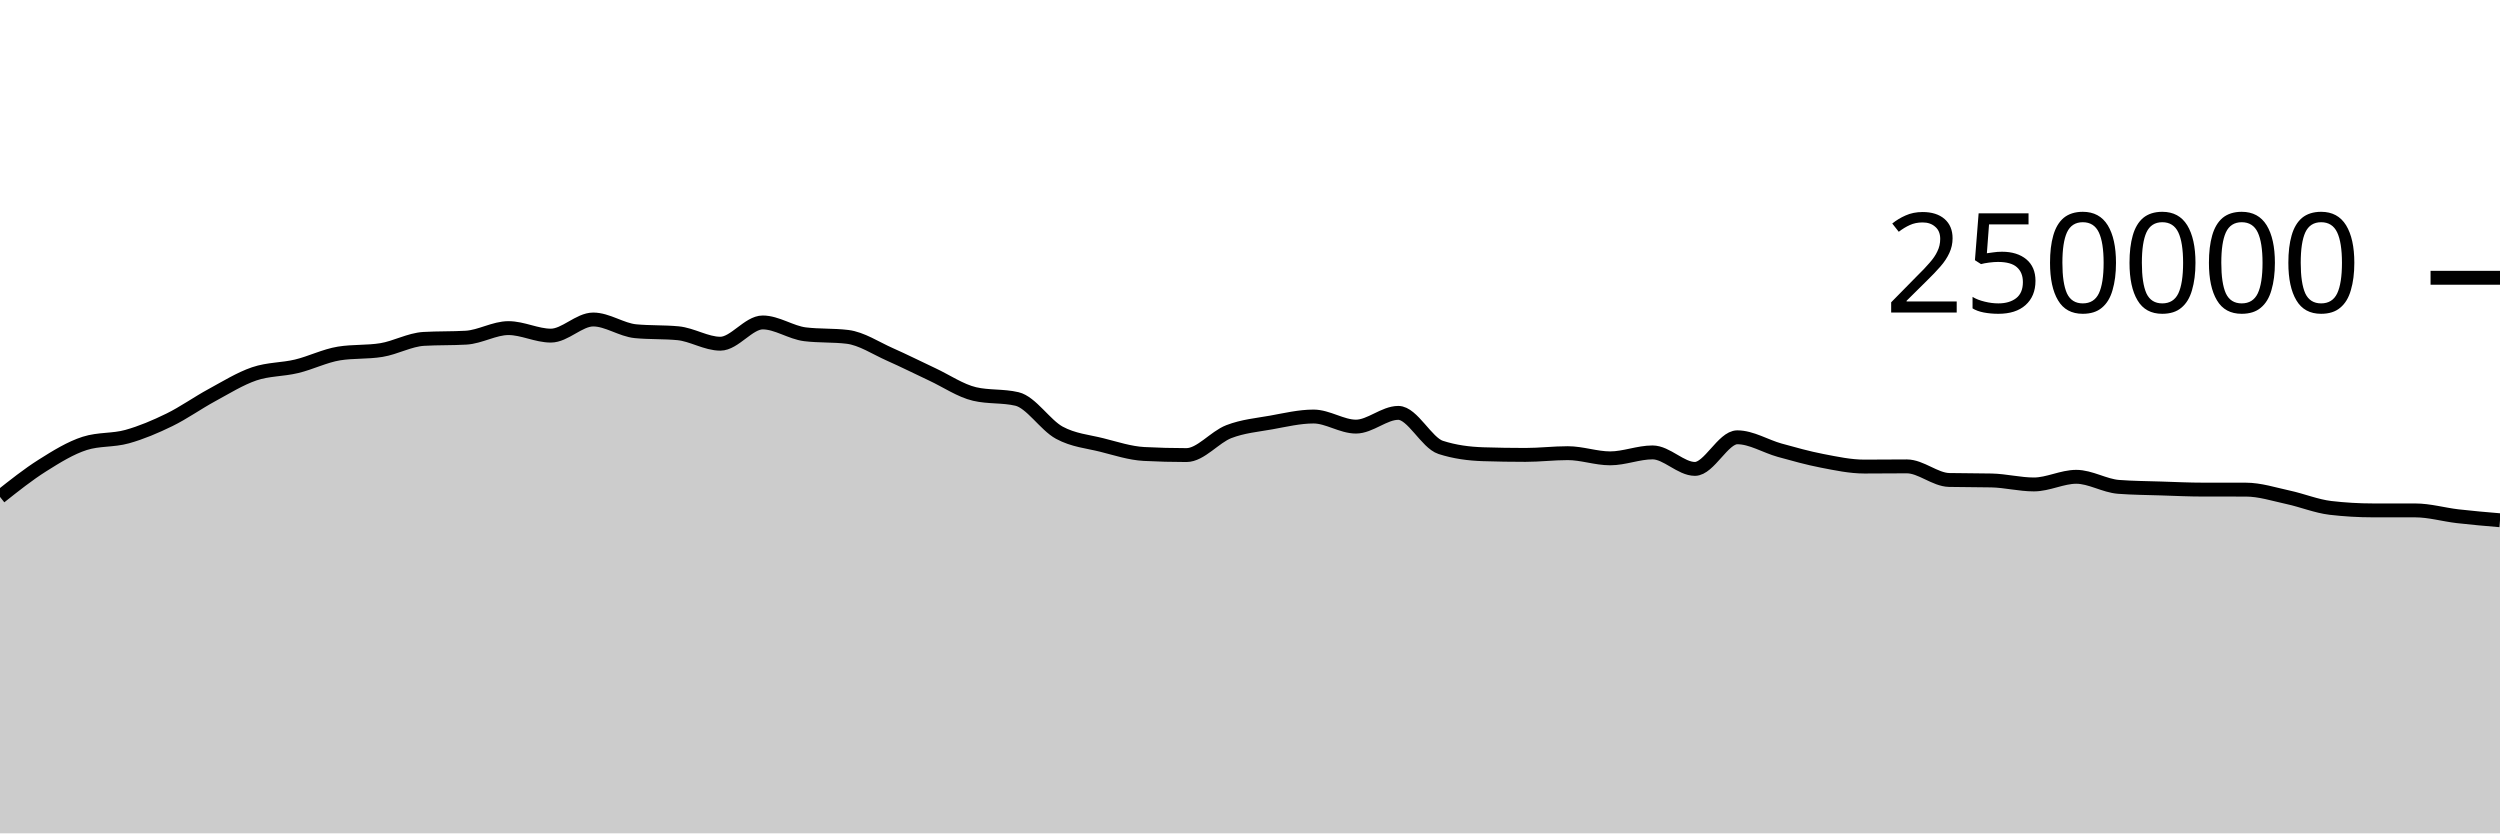
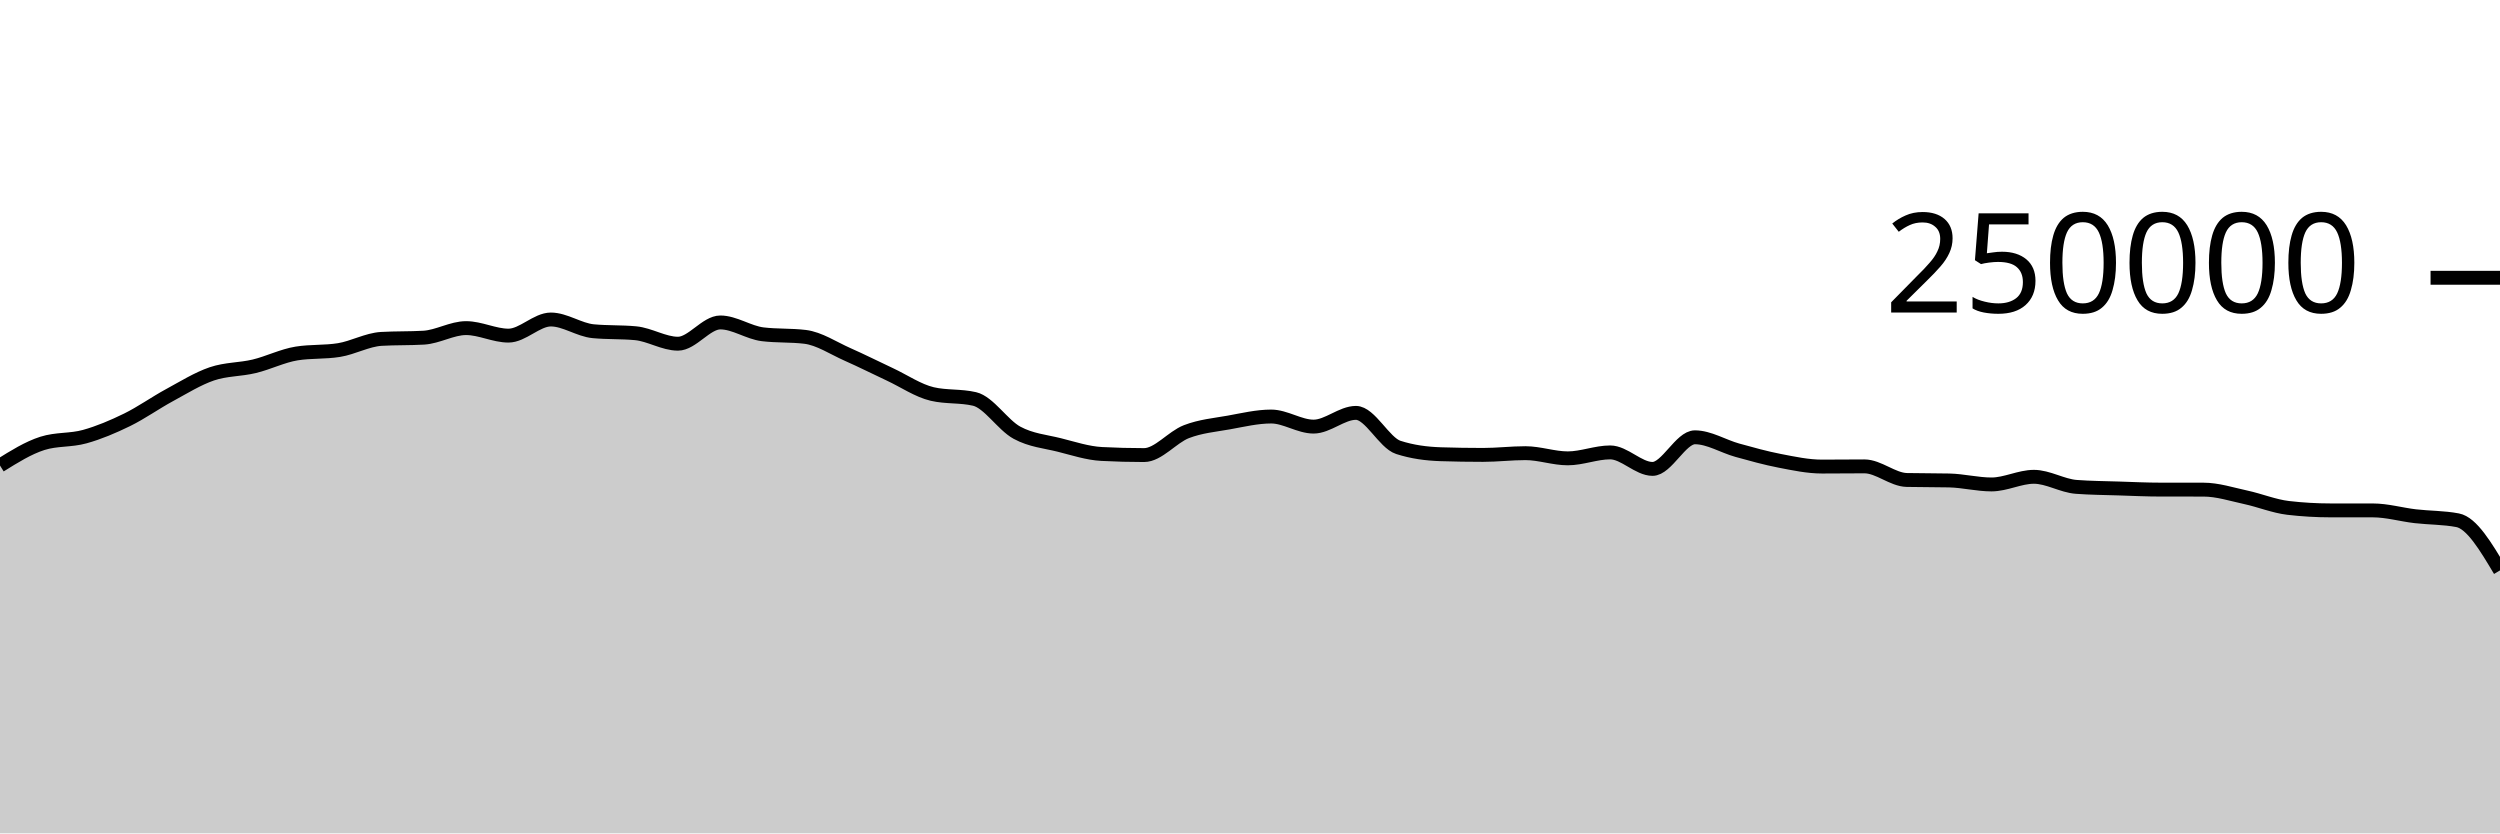
<svg xmlns="http://www.w3.org/2000/svg" viewBox="0 0 180 60">
  <g transform="translate(0,20)">
-     <path class="area" fill="rgba(0, 0, 0, 0.2)" d="M0,15.775C1.017,14.968,2.034,14.16,3.051,13.518C4.068,12.876,5.085,12.247,6.102,11.923C7.119,11.599,8.136,11.72,9.153,11.437C10.169,11.154,11.186,10.724,12.203,10.226C13.22,9.728,14.237,9.002,15.254,8.451C16.271,7.899,17.288,7.264,18.305,6.917C19.322,6.571,20.339,6.618,21.356,6.373C22.373,6.129,23.39,5.615,24.407,5.451C25.424,5.286,26.441,5.369,27.458,5.204C28.475,5.04,29.492,4.46,30.508,4.4C31.525,4.341,32.542,4.371,33.559,4.312C34.576,4.252,35.593,3.624,36.61,3.624C37.627,3.624,38.644,4.165,39.661,4.165C40.678,4.165,41.695,3.004,42.712,3.004C43.729,3.004,44.746,3.752,45.763,3.848C46.78,3.945,47.797,3.897,48.814,3.993C49.831,4.089,50.847,4.747,51.864,4.747C52.881,4.747,53.898,3.216,54.915,3.216C55.932,3.216,56.949,3.946,57.966,4.069C58.983,4.192,60,4.131,61.017,4.254C62.034,4.377,63.051,5.065,64.068,5.515C65.085,5.965,66.102,6.478,67.119,6.954C68.136,7.429,69.153,8.13,70.169,8.368C71.186,8.606,72.203,8.487,73.22,8.725C74.237,8.963,75.254,10.603,76.271,11.155C77.288,11.707,78.305,11.783,79.322,12.038C80.339,12.293,81.356,12.633,82.373,12.686C83.39,12.739,84.407,12.766,85.424,12.766C86.441,12.766,87.458,11.469,88.475,11.078C89.492,10.687,90.508,10.6,91.525,10.419C92.542,10.237,93.559,9.99,94.576,9.99C95.593,9.99,96.61,10.716,97.627,10.716C98.644,10.716,99.661,9.727,100.678,9.727C101.695,9.727,102.712,11.884,103.729,12.212C104.746,12.54,105.763,12.671,106.78,12.704C107.797,12.737,108.814,12.753,109.831,12.753C110.847,12.753,111.864,12.628,112.881,12.628C113.898,12.628,114.915,13.001,115.932,13.001C116.949,13.001,117.966,12.573,118.983,12.573C120,12.573,121.017,13.761,122.034,13.761C123.051,13.761,124.068,11.485,125.085,11.485C126.102,11.485,127.119,12.133,128.136,12.415C129.153,12.697,130.169,12.981,131.186,13.178C132.203,13.374,133.22,13.593,134.237,13.593C135.254,13.593,136.271,13.579,137.288,13.579C138.305,13.579,139.322,14.535,140.339,14.558C141.356,14.581,142.373,14.57,143.39,14.593C144.407,14.616,145.424,14.88,146.441,14.88C147.458,14.88,148.475,14.33,149.492,14.33C150.508,14.33,151.525,14.979,152.542,15.055C153.559,15.132,154.576,15.137,155.593,15.17C156.61,15.203,157.627,15.252,158.644,15.252C159.661,15.253,160.678,15.252,161.695,15.253C162.712,15.253,163.729,15.588,164.746,15.807C165.763,16.027,166.78,16.449,167.797,16.569C168.814,16.688,169.831,16.747,170.847,16.748C171.864,16.749,172.881,16.749,173.898,16.749C174.915,16.75,175.932,17.049,176.949,17.168C177.966,17.286,178.983,17.372,180,17.458L180,40C178.983,40,177.966,40,176.949,40C175.932,40,174.915,40,173.898,40C172.881,40,171.864,40,170.847,40C169.831,40,168.814,40,167.797,40C166.78,40,165.763,40,164.746,40C163.729,40,162.712,40,161.695,40C160.678,40,159.661,40,158.644,40C157.627,40,156.61,40,155.593,40C154.576,40,153.559,40,152.542,40C151.525,40,150.508,40,149.492,40C148.475,40,147.458,40,146.441,40C145.424,40,144.407,40,143.39,40C142.373,40,141.356,40,140.339,40C139.322,40,138.305,40,137.288,40C136.271,40,135.254,40,134.237,40C133.22,40,132.203,40,131.186,40C130.169,40,129.153,40,128.136,40C127.119,40,126.102,40,125.085,40C124.068,40,123.051,40,122.034,40C121.017,40,120,40,118.983,40C117.966,40,116.949,40,115.932,40C114.915,40,113.898,40,112.881,40C111.864,40,110.847,40,109.831,40C108.814,40,107.797,40,106.78,40C105.763,40,104.746,40,103.729,40C102.712,40,101.695,40,100.678,40C99.661,40,98.644,40,97.627,40C96.61,40,95.593,40,94.576,40C93.559,40,92.542,40,91.525,40C90.508,40,89.492,40,88.475,40C87.458,40,86.441,40,85.424,40C84.407,40,83.39,40,82.373,40C81.356,40,80.339,40,79.322,40C78.305,40,77.288,40,76.271,40C75.254,40,74.237,40,73.22,40C72.203,40,71.186,40,70.169,40C69.153,40,68.136,40,67.119,40C66.102,40,65.085,40,64.068,40C63.051,40,62.034,40,61.017,40C60,40,58.983,40,57.966,40C56.949,40,55.932,40,54.915,40C53.898,40,52.881,40,51.864,40C50.847,40,49.831,40,48.814,40C47.797,40,46.78,40,45.763,40C44.746,40,43.729,40,42.712,40C41.695,40,40.678,40,39.661,40C38.644,40,37.627,40,36.61,40C35.593,40,34.576,40,33.559,40C32.542,40,31.525,40,30.508,40C29.492,40,28.475,40,27.458,40C26.441,40,25.424,40,24.407,40C23.39,40,22.373,40,21.356,40C20.339,40,19.322,40,18.305,40C17.288,40,16.271,40,15.254,40C14.237,40,13.22,40,12.203,40C11.186,40,10.169,40,9.153,40C8.136,40,7.119,40,6.102,40C5.085,40,4.068,40,3.051,40C2.034,40,1.017,40,0,40Z" />
-     <path class="line" stroke="black" fill="none" d="M0,15.775C1.017,14.968,2.034,14.16,3.051,13.518C4.068,12.876,5.085,12.247,6.102,11.923C7.119,11.599,8.136,11.72,9.153,11.437C10.169,11.154,11.186,10.724,12.203,10.226C13.22,9.728,14.237,9.002,15.254,8.451C16.271,7.899,17.288,7.264,18.305,6.917C19.322,6.571,20.339,6.618,21.356,6.373C22.373,6.129,23.39,5.615,24.407,5.451C25.424,5.286,26.441,5.369,27.458,5.204C28.475,5.04,29.492,4.46,30.508,4.4C31.525,4.341,32.542,4.371,33.559,4.312C34.576,4.252,35.593,3.624,36.61,3.624C37.627,3.624,38.644,4.165,39.661,4.165C40.678,4.165,41.695,3.004,42.712,3.004C43.729,3.004,44.746,3.752,45.763,3.848C46.78,3.945,47.797,3.897,48.814,3.993C49.831,4.089,50.847,4.747,51.864,4.747C52.881,4.747,53.898,3.216,54.915,3.216C55.932,3.216,56.949,3.946,57.966,4.069C58.983,4.192,60,4.131,61.017,4.254C62.034,4.377,63.051,5.065,64.068,5.515C65.085,5.965,66.102,6.478,67.119,6.954C68.136,7.429,69.153,8.13,70.169,8.368C71.186,8.606,72.203,8.487,73.22,8.725C74.237,8.963,75.254,10.603,76.271,11.155C77.288,11.707,78.305,11.783,79.322,12.038C80.339,12.293,81.356,12.633,82.373,12.686C83.39,12.739,84.407,12.766,85.424,12.766C86.441,12.766,87.458,11.469,88.475,11.078C89.492,10.687,90.508,10.6,91.525,10.419C92.542,10.237,93.559,9.99,94.576,9.99C95.593,9.99,96.61,10.716,97.627,10.716C98.644,10.716,99.661,9.727,100.678,9.727C101.695,9.727,102.712,11.884,103.729,12.212C104.746,12.54,105.763,12.671,106.78,12.704C107.797,12.737,108.814,12.753,109.831,12.753C110.847,12.753,111.864,12.628,112.881,12.628C113.898,12.628,114.915,13.001,115.932,13.001C116.949,13.001,117.966,12.573,118.983,12.573C120,12.573,121.017,13.761,122.034,13.761C123.051,13.761,124.068,11.485,125.085,11.485C126.102,11.485,127.119,12.133,128.136,12.415C129.153,12.697,130.169,12.981,131.186,13.178C132.203,13.374,133.22,13.593,134.237,13.593C135.254,13.593,136.271,13.579,137.288,13.579C138.305,13.579,139.322,14.535,140.339,14.558C141.356,14.581,142.373,14.57,143.39,14.593C144.407,14.616,145.424,14.88,146.441,14.88C147.458,14.88,148.475,14.33,149.492,14.33C150.508,14.33,151.525,14.979,152.542,15.055C153.559,15.132,154.576,15.137,155.593,15.17C156.61,15.203,157.627,15.252,158.644,15.252C159.661,15.253,160.678,15.252,161.695,15.253C162.712,15.253,163.729,15.588,164.746,15.807C165.763,16.027,166.78,16.449,167.797,16.569C168.814,16.688,169.831,16.747,170.847,16.748C171.864,16.749,172.881,16.749,173.898,16.749C174.915,16.75,175.932,17.049,176.949,17.168C177.966,17.286,178.983,17.372,180,17.458" />
+     <path class="area" fill="rgba(0, 0, 0, 0.2)" d="M0,13.518C1.017,12.883,2.034,12.247,3.051,11.923C4.068,11.599,5.085,11.72,6.102,11.437C7.119,11.154,8.136,10.724,9.153,10.226C10.169,9.728,11.186,9.002,12.203,8.451C13.22,7.899,14.237,7.264,15.254,6.917C16.271,6.571,17.288,6.618,18.305,6.373C19.322,6.129,20.339,5.615,21.356,5.451C22.373,5.286,23.39,5.369,24.407,5.204C25.424,5.04,26.441,4.46,27.458,4.4C28.475,4.341,29.492,4.371,30.508,4.312C31.525,4.252,32.542,3.624,33.559,3.624C34.576,3.624,35.593,4.165,36.61,4.165C37.627,4.165,38.644,3.004,39.661,3.004C40.678,3.004,41.695,3.752,42.712,3.848C43.729,3.945,44.746,3.897,45.763,3.993C46.78,4.089,47.797,4.747,48.814,4.747C49.831,4.747,50.847,3.216,51.864,3.216C52.881,3.216,53.898,3.946,54.915,4.069C55.932,4.192,56.949,4.131,57.966,4.254C58.983,4.377,60,5.065,61.017,5.515C62.034,5.965,63.051,6.478,64.068,6.954C65.085,7.429,66.102,8.13,67.119,8.368C68.136,8.606,69.153,8.487,70.169,8.725C71.186,8.963,72.203,10.603,73.22,11.155C74.237,11.707,75.254,11.783,76.271,12.038C77.288,12.293,78.305,12.633,79.322,12.686C80.339,12.739,81.356,12.766,82.373,12.766C83.39,12.766,84.407,11.469,85.424,11.078C86.441,10.687,87.458,10.6,88.475,10.419C89.492,10.237,90.508,9.99,91.525,9.99C92.542,9.99,93.559,10.716,94.576,10.716C95.593,10.716,96.61,9.727,97.627,9.727C98.644,9.727,99.661,11.884,100.678,12.212C101.695,12.54,102.712,12.671,103.729,12.704C104.746,12.737,105.763,12.753,106.78,12.753C107.797,12.753,108.814,12.628,109.831,12.628C110.847,12.628,111.864,13.001,112.881,13.001C113.898,13.001,114.915,12.573,115.932,12.573C116.949,12.573,117.966,13.761,118.983,13.761C120,13.761,121.017,11.485,122.034,11.485C123.051,11.485,124.068,12.133,125.085,12.415C126.102,12.697,127.119,12.981,128.136,13.178C129.153,13.374,130.169,13.593,131.186,13.593C132.203,13.593,133.22,13.579,134.237,13.579C135.254,13.579,136.271,14.535,137.288,14.558C138.305,14.581,139.322,14.57,140.339,14.593C141.356,14.616,142.373,14.88,143.39,14.88C144.407,14.88,145.424,14.33,146.441,14.33C147.458,14.33,148.475,14.979,149.492,15.055C150.508,15.132,151.525,15.137,152.542,15.17C153.559,15.203,154.576,15.252,155.593,15.252C156.61,15.253,157.627,15.252,158.644,15.253C159.661,15.253,160.678,15.588,161.695,15.807C162.712,16.027,163.729,16.449,164.746,16.569C165.763,16.688,166.78,16.747,167.797,16.748C168.814,16.749,169.831,16.749,170.847,16.749C171.864,16.75,172.881,17.049,173.898,17.168C174.915,17.286,175.932,17.264,176.949,17.458C177.966,17.652,178.983,19.361,180,21.069L180,40C178.983,40,177.966,40,176.949,40C175.932,40,174.915,40,173.898,40C172.881,40,171.864,40,170.847,40C169.831,40,168.814,40,167.797,40C166.78,40,165.763,40,164.746,40C163.729,40,162.712,40,161.695,40C160.678,40,159.661,40,158.644,40C157.627,40,156.61,40,155.593,40C154.576,40,153.559,40,152.542,40C151.525,40,150.508,40,149.492,40C148.475,40,147.458,40,146.441,40C145.424,40,144.407,40,143.39,40C142.373,40,141.356,40,140.339,40C139.322,40,138.305,40,137.288,40C136.271,40,135.254,40,134.237,40C133.22,40,132.203,40,131.186,40C130.169,40,129.153,40,128.136,40C127.119,40,126.102,40,125.085,40C124.068,40,123.051,40,122.034,40C121.017,40,120,40,118.983,40C117.966,40,116.949,40,115.932,40C114.915,40,113.898,40,112.881,40C111.864,40,110.847,40,109.831,40C108.814,40,107.797,40,106.78,40C105.763,40,104.746,40,103.729,40C102.712,40,101.695,40,100.678,40C99.661,40,98.644,40,97.627,40C96.61,40,95.593,40,94.576,40C93.559,40,92.542,40,91.525,40C90.508,40,89.492,40,88.475,40C87.458,40,86.441,40,85.424,40C84.407,40,83.39,40,82.373,40C81.356,40,80.339,40,79.322,40C78.305,40,77.288,40,76.271,40C75.254,40,74.237,40,73.22,40C72.203,40,71.186,40,70.169,40C69.153,40,68.136,40,67.119,40C66.102,40,65.085,40,64.068,40C63.051,40,62.034,40,61.017,40C60,40,58.983,40,57.966,40C56.949,40,55.932,40,54.915,40C53.898,40,52.881,40,51.864,40C50.847,40,49.831,40,48.814,40C47.797,40,46.78,40,45.763,40C44.746,40,43.729,40,42.712,40C41.695,40,40.678,40,39.661,40C38.644,40,37.627,40,36.61,40C35.593,40,34.576,40,33.559,40C32.542,40,31.525,40,30.508,40C29.492,40,28.475,40,27.458,40C26.441,40,25.424,40,24.407,40C23.39,40,22.373,40,21.356,40C20.339,40,19.322,40,18.305,40C17.288,40,16.271,40,15.254,40C14.237,40,13.22,40,12.203,40C11.186,40,10.169,40,9.153,40C8.136,40,7.119,40,6.102,40C5.085,40,4.068,40,3.051,40C2.034,40,1.017,40,0,40Z" />
+     <path class="line" stroke="black" fill="none" d="M0,13.518C1.017,12.883,2.034,12.247,3.051,11.923C4.068,11.599,5.085,11.72,6.102,11.437C7.119,11.154,8.136,10.724,9.153,10.226C10.169,9.728,11.186,9.002,12.203,8.451C13.22,7.899,14.237,7.264,15.254,6.917C16.271,6.571,17.288,6.618,18.305,6.373C19.322,6.129,20.339,5.615,21.356,5.451C22.373,5.286,23.39,5.369,24.407,5.204C25.424,5.04,26.441,4.46,27.458,4.4C28.475,4.341,29.492,4.371,30.508,4.312C31.525,4.252,32.542,3.624,33.559,3.624C34.576,3.624,35.593,4.165,36.61,4.165C37.627,4.165,38.644,3.004,39.661,3.004C40.678,3.004,41.695,3.752,42.712,3.848C43.729,3.945,44.746,3.897,45.763,3.993C46.78,4.089,47.797,4.747,48.814,4.747C49.831,4.747,50.847,3.216,51.864,3.216C52.881,3.216,53.898,3.946,54.915,4.069C55.932,4.192,56.949,4.131,57.966,4.254C58.983,4.377,60,5.065,61.017,5.515C62.034,5.965,63.051,6.478,64.068,6.954C65.085,7.429,66.102,8.13,67.119,8.368C68.136,8.606,69.153,8.487,70.169,8.725C71.186,8.963,72.203,10.603,73.22,11.155C74.237,11.707,75.254,11.783,76.271,12.038C77.288,12.293,78.305,12.633,79.322,12.686C80.339,12.739,81.356,12.766,82.373,12.766C83.39,12.766,84.407,11.469,85.424,11.078C86.441,10.687,87.458,10.6,88.475,10.419C89.492,10.237,90.508,9.99,91.525,9.99C92.542,9.99,93.559,10.716,94.576,10.716C95.593,10.716,96.61,9.727,97.627,9.727C98.644,9.727,99.661,11.884,100.678,12.212C101.695,12.54,102.712,12.671,103.729,12.704C104.746,12.737,105.763,12.753,106.78,12.753C107.797,12.753,108.814,12.628,109.831,12.628C110.847,12.628,111.864,13.001,112.881,13.001C113.898,13.001,114.915,12.573,115.932,12.573C116.949,12.573,117.966,13.761,118.983,13.761C120,13.761,121.017,11.485,122.034,11.485C123.051,11.485,124.068,12.133,125.085,12.415C126.102,12.697,127.119,12.981,128.136,13.178C129.153,13.374,130.169,13.593,131.186,13.593C132.203,13.593,133.22,13.579,134.237,13.579C135.254,13.579,136.271,14.535,137.288,14.558C138.305,14.581,139.322,14.57,140.339,14.593C141.356,14.616,142.373,14.88,143.39,14.88C144.407,14.88,145.424,14.33,146.441,14.33C147.458,14.33,148.475,14.979,149.492,15.055C150.508,15.132,151.525,15.137,152.542,15.17C153.559,15.203,154.576,15.252,155.593,15.252C156.61,15.253,157.627,15.252,158.644,15.253C159.661,15.253,160.678,15.588,161.695,15.807C162.712,16.027,163.729,16.449,164.746,16.569C165.763,16.688,166.78,16.747,167.797,16.748C168.814,16.749,169.831,16.749,170.847,16.749C171.864,16.75,172.881,17.049,173.898,17.168C174.915,17.286,175.932,17.264,176.949,17.458C177.966,17.652,178.983,19.361,180,21.069" />
    <path class="axis-ceiling" stroke-width="1" stroke="black" fill="none" d="M175,0L180,0" />
    <text class="axis-ceiling-label" font-family="sans-serif" text-anchor="end" font-size="10px" x="170" y="2.5">250000</text>
  </g>
</svg>
